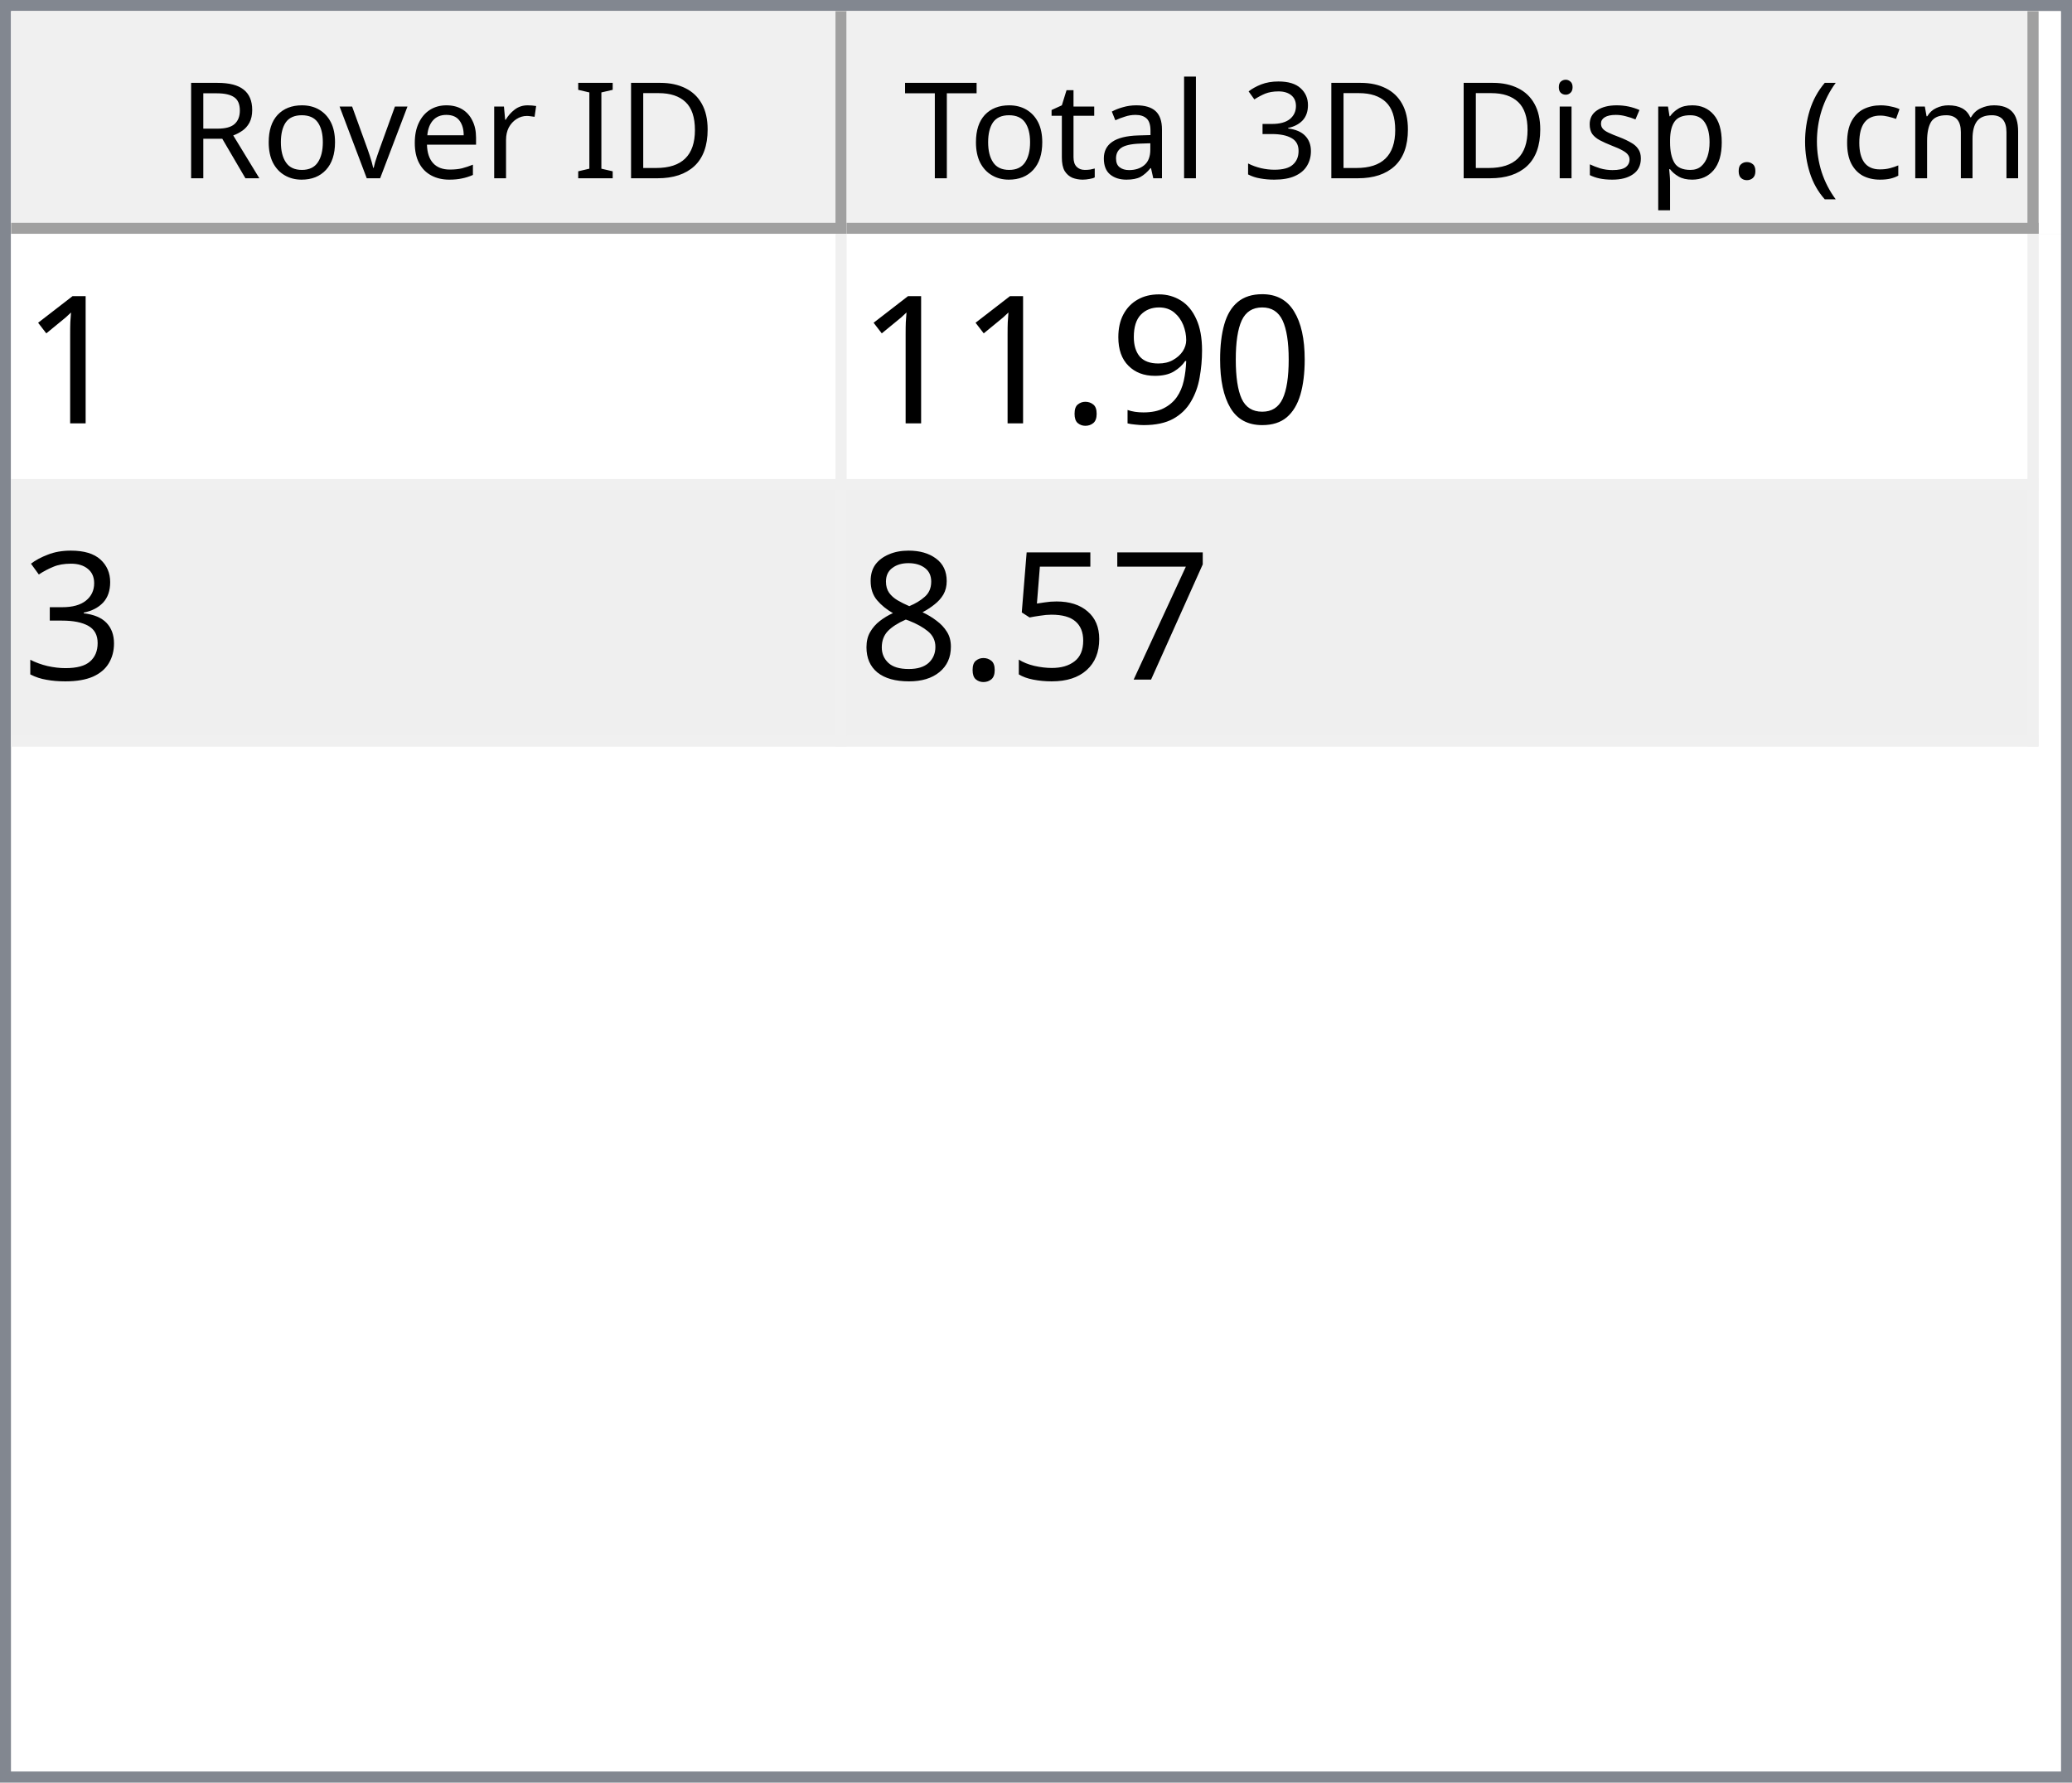
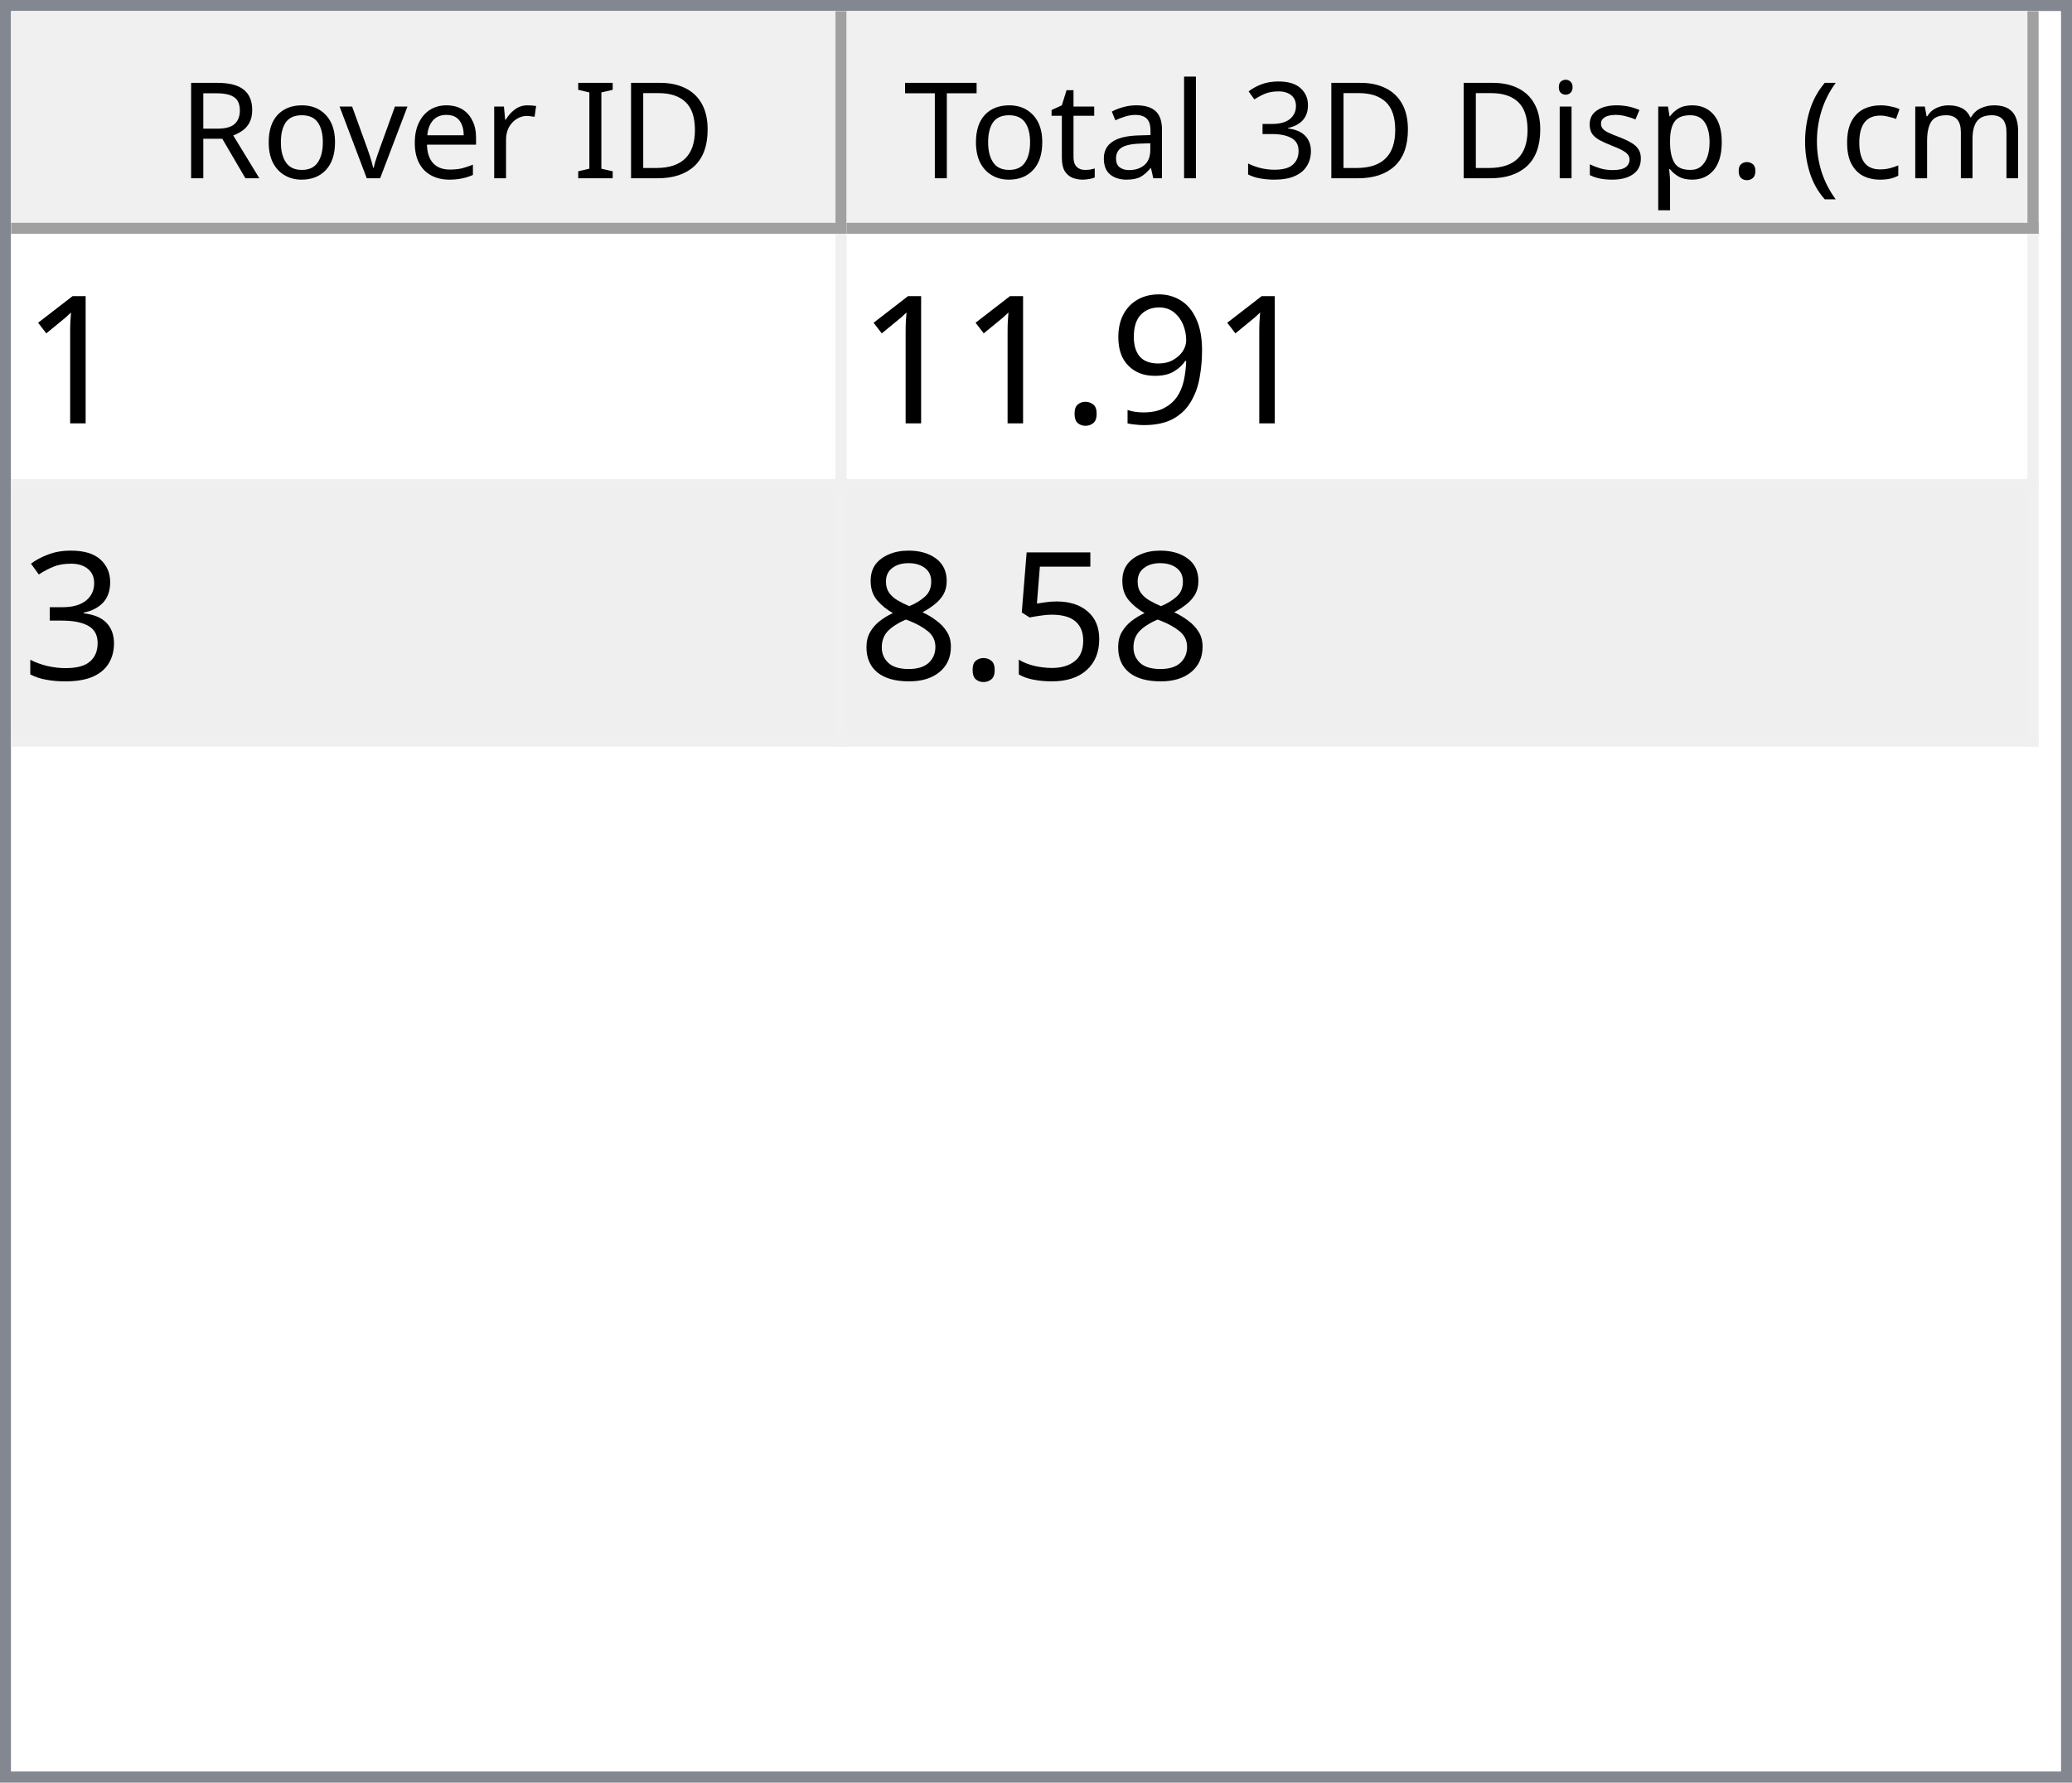
<svg xmlns="http://www.w3.org/2000/svg" style="fill-opacity:1; color-rendering:auto; color-interpolation:auto; text-rendering:auto; stroke:black; stroke-linecap:square; stroke-miterlimit:10; shape-rendering:auto; stroke-opacity:1; fill:black; stroke-dasharray:none; font-weight:normal; stroke-width:1; font-family:'Dialog'; font-style:normal; stroke-linejoin:miter; font-size:12px; stroke-dashoffset:0; image-rendering:auto;" width="186" height="160">
  <defs id="genericDefs" />
  <g>
    <defs id="defs1">
      <clipPath clipPathUnits="userSpaceOnUse" id="clipPath1">
        <path d="M0 0 L186 0 L186 160 L0 160 L0 0 Z" />
      </clipPath>
      <clipPath clipPathUnits="userSpaceOnUse" id="clipPath2">
        <path d="M0 0 L0 160 L186 160 L186 0 Z" />
      </clipPath>
      <clipPath clipPathUnits="userSpaceOnUse" id="clipPath3">
        <path d="M0 0 L0 20 L184 20 L184 0 Z" />
      </clipPath>
      <clipPath clipPathUnits="userSpaceOnUse" id="clipPath4">
        <path d="M0 0 L0 20 L75 20 L75 0 Z" />
      </clipPath>
      <clipPath clipPathUnits="userSpaceOnUse" id="clipPath5">
        <path d="M1 1 L1 19 L74 19 L74 1 Z" />
      </clipPath>
      <clipPath clipPathUnits="userSpaceOnUse" id="clipPath6">
        <path d="M0 0 L0 18 L73 18 L73 0 Z" />
      </clipPath>
      <clipPath clipPathUnits="userSpaceOnUse" id="clipPath7">
        <path d="M-0.5 -0.5 L-0.5 19.5 L74.5 19.5 L74.5 -0.5 Z" />
      </clipPath>
      <clipPath clipPathUnits="userSpaceOnUse" id="clipPath8">
        <path d="M0 0 L0 20 L107 20 L107 0 Z" />
      </clipPath>
      <clipPath clipPathUnits="userSpaceOnUse" id="clipPath9">
        <path d="M1 1 L1 19 L106 19 L106 1 Z" />
      </clipPath>
      <clipPath clipPathUnits="userSpaceOnUse" id="clipPath10">
        <path d="M0 0 L0 18 L105 18 L105 0 Z" />
      </clipPath>
      <clipPath clipPathUnits="userSpaceOnUse" id="clipPath11">
        <path d="M-0.5 -0.5 L-0.5 19.5 L106.5 19.5 L106.5 -0.5 Z" />
      </clipPath>
      <clipPath clipPathUnits="userSpaceOnUse" id="clipPath12">
        <path d="M0 0 L0 138 L184 138 L184 0 Z" />
      </clipPath>
      <clipPath clipPathUnits="userSpaceOnUse" id="clipPath13">
        <path d="M0 0 L0 46 L182 46 L182 0 Z" />
      </clipPath>
      <clipPath clipPathUnits="userSpaceOnUse" id="clipPath14">
        <path d="M-0.5 -0.5 L-0.5 45.5 L181.5 45.5 L181.5 -0.5 Z" />
      </clipPath>
      <clipPath clipPathUnits="userSpaceOnUse" id="clipPath15">
        <path d="M0 0 L0 22 L74 22 L74 0 Z" />
      </clipPath>
      <clipPath clipPathUnits="userSpaceOnUse" id="clipPath16">
        <path d="M0 0 L0 22 L106 22 L106 0 Z" />
      </clipPath>
      <font horiz-adv-x="64.551" id="font1">
        <font-face ascent="107.91" descent="25.098" units-per-em="100" style="font-style:normal; font-family:Segoe UI; font-weight:normal;" />
        <missing-glyph horiz-adv-x="64.551" d="M8.109 0 L8.109 68.266 L56.453 68.266 L56.453 0 L8.109 0 ZM15.328 7.234 L49.219 7.234 L49.219 61.031 L15.328 61.031 L15.328 7.234 Z" />
        <glyph unicode="D" horiz-adv-x="70.117" d="M9.188 0 L9.188 70.016 L28.516 70.016 Q65.531 70.016 65.531 35.891 Q65.531 19.672 55.25 9.836 Q44.969 0 27.734 0 L9.188 0 ZM17.391 62.594 L17.391 7.422 L27.828 7.422 Q41.609 7.422 49.273 14.797 Q56.938 22.172 56.938 35.688 Q56.938 62.594 28.328 62.594 L17.391 62.594 Z" />
        <glyph unicode="I" horiz-adv-x="26.611" d="M17.391 0 L9.188 0 L9.188 70.016 L17.391 70.016 L17.391 0 Z" />
        <glyph unicode=" " horiz-adv-x="27.393" d="" />
        <glyph unicode="r" horiz-adv-x="34.766" d="M34.188 41.891 Q32.078 43.5 28.125 43.5 Q23 43.5 19.555 38.672 Q16.109 33.844 16.109 25.484 L16.109 0 L8.109 0 L8.109 50 L16.109 50 L16.109 39.703 L16.312 39.703 Q18.016 44.969 21.531 47.922 Q25.047 50.875 29.391 50.875 Q32.516 50.875 34.188 50.203 L34.188 41.891 Z" />
        <glyph unicode="e" horiz-adv-x="52.295" d="M48.297 23 L12.984 23 Q13.188 14.656 17.484 10.109 Q21.781 5.562 29.297 5.562 Q37.75 5.562 44.828 11.141 L44.828 3.609 Q38.234 -1.172 27.391 -1.172 Q16.797 -1.172 10.742 5.641 Q4.688 12.453 4.688 24.812 Q4.688 36.469 11.305 43.82 Q17.922 51.172 27.734 51.172 Q37.547 51.172 42.922 44.828 Q48.297 38.484 48.297 27.203 L48.297 23 ZM40.094 29.781 Q40.047 36.719 36.75 40.578 Q33.453 44.438 27.594 44.438 Q21.922 44.438 17.969 40.383 Q14.016 36.328 13.094 29.781 L40.094 29.781 Z" />
        <glyph unicode="v" horiz-adv-x="47.9" d="M47.406 50 L27.484 0 L19.625 0 L0.688 50 L9.469 50 L22.172 13.672 Q23.578 9.672 23.922 6.688 L24.125 6.688 Q24.609 10.453 25.688 13.484 L38.969 50 L47.406 50 Z" />
        <glyph unicode="o" horiz-adv-x="58.594" d="M29 -1.172 Q17.922 -1.172 11.305 5.836 Q4.688 12.844 4.688 24.422 Q4.688 37.016 11.57 44.094 Q18.453 51.172 30.172 51.172 Q41.359 51.172 47.633 44.289 Q53.906 37.406 53.906 25.203 Q53.906 13.234 47.141 6.031 Q40.375 -1.172 29 -1.172 ZM29.594 44.438 Q21.875 44.438 17.383 39.188 Q12.891 33.938 12.891 24.703 Q12.891 15.828 17.43 10.695 Q21.969 5.562 29.594 5.562 Q37.359 5.562 41.531 10.594 Q45.703 15.625 45.703 24.906 Q45.703 34.281 41.531 39.359 Q37.359 44.438 29.594 44.438 Z" />
        <glyph unicode="R" horiz-adv-x="59.814" d="M59.375 0 L49.609 0 L37.891 19.625 Q36.281 22.359 34.766 24.289 Q33.25 26.219 31.664 27.438 Q30.078 28.656 28.25 29.219 Q26.422 29.781 24.125 29.781 L17.391 29.781 L17.391 0 L9.188 0 L9.188 70.016 L30.078 70.016 Q34.672 70.016 38.555 68.867 Q42.438 67.719 45.289 65.375 Q48.141 63.031 49.758 59.547 Q51.375 56.062 51.375 51.375 Q51.375 47.703 50.273 44.656 Q49.172 41.609 47.148 39.211 Q45.125 36.812 42.266 35.133 Q39.406 33.453 35.844 32.516 L35.844 32.328 Q37.594 31.547 38.891 30.547 Q40.188 29.547 41.359 28.18 Q42.531 26.812 43.68 25.078 Q44.828 23.344 46.234 21.047 L59.375 0 ZM17.391 62.594 L17.391 37.203 L28.516 37.203 Q31.594 37.203 34.203 38.133 Q36.812 39.062 38.719 40.797 Q40.625 42.531 41.703 45.047 Q42.781 47.562 42.781 50.688 Q42.781 56.297 39.141 59.445 Q35.5 62.594 28.609 62.594 L17.391 62.594 Z" />
        <glyph unicode=")" horiz-adv-x="30.176" d="M8.297 -15.922 L1.172 -15.922 Q16.406 2.344 16.406 26.812 Q16.406 51.469 1.078 70.016 L8.297 70.016 Q23.531 52.156 23.531 26.703 Q23.531 1.375 8.297 -15.922 Z" />
        <glyph unicode="m" horiz-adv-x="86.133" d="M79.109 0 L71.094 0 L71.094 28.719 Q71.094 37.016 68.531 40.727 Q65.969 44.438 59.906 44.438 Q54.781 44.438 51.195 39.75 Q47.609 35.062 47.609 28.516 L47.609 0 L39.594 0 L39.594 29.688 Q39.594 44.438 28.219 44.438 Q22.953 44.438 19.531 40.016 Q16.109 35.594 16.109 28.516 L16.109 0 L8.109 0 L8.109 50 L16.109 50 L16.109 42.094 L16.312 42.094 Q21.625 51.172 31.844 51.172 Q36.969 51.172 40.773 48.312 Q44.578 45.453 46 40.828 Q51.562 51.172 62.594 51.172 Q79.109 51.172 79.109 30.812 L79.109 0 Z" />
        <glyph unicode="c" horiz-adv-x="46.191" d="M42.188 2.297 Q36.422 -1.172 28.516 -1.172 Q17.828 -1.172 11.258 5.789 Q4.688 12.75 4.688 23.828 Q4.688 36.188 11.766 43.68 Q18.844 51.172 30.672 51.172 Q37.25 51.172 42.281 48.734 L42.281 40.531 Q36.719 44.438 30.375 44.438 Q22.703 44.438 17.797 38.945 Q12.891 33.453 12.891 24.516 Q12.891 15.719 17.508 10.641 Q22.125 5.562 29.891 5.562 Q36.422 5.562 42.188 9.906 L42.188 2.297 Z" />
        <glyph unicode="(" horiz-adv-x="30.176" d="M29.109 -15.922 L21.969 -15.922 Q6.844 1.375 6.844 26.703 Q6.844 52.156 21.969 70.016 L29.203 70.016 Q13.875 51.469 13.875 26.812 Q13.875 2.344 29.109 -15.922 Z" />
        <glyph unicode="." horiz-adv-x="21.68" d="M10.891 -1.078 Q8.641 -1.078 7.055 0.539 Q5.469 2.156 5.469 4.391 Q5.469 6.641 7.055 8.273 Q8.641 9.906 10.891 9.906 Q13.188 9.906 14.797 8.273 Q16.406 6.641 16.406 4.391 Q16.406 2.156 14.797 0.539 Q13.188 -1.078 10.891 -1.078 Z" />
        <glyph unicode="p" horiz-adv-x="58.789" d="M16.312 7.234 L16.109 7.234 L16.109 -23 L8.109 -23 L8.109 50 L16.109 50 L16.109 41.219 L16.312 41.219 Q22.219 51.172 33.594 51.172 Q43.266 51.172 48.688 44.461 Q54.109 37.75 54.109 26.469 Q54.109 13.922 48 6.375 Q41.891 -1.172 31.297 -1.172 Q21.578 -1.172 16.312 7.234 ZM16.109 27.391 L16.109 20.406 Q16.109 14.203 20.141 9.883 Q24.172 5.562 30.375 5.562 Q37.641 5.562 41.773 11.133 Q45.906 16.703 45.906 26.609 Q45.906 34.969 42.047 39.703 Q38.188 44.438 31.594 44.438 Q24.609 44.438 20.359 39.578 Q16.109 34.719 16.109 27.391 Z" />
        <glyph unicode="s" horiz-adv-x="42.432" d="M5.078 1.812 L5.078 10.406 Q11.625 5.562 19.484 5.562 Q30.031 5.562 30.031 12.594 Q30.031 14.594 29.125 15.992 Q28.219 17.391 26.68 18.461 Q25.141 19.531 23.07 20.383 Q21 21.234 18.609 22.172 Q15.281 23.484 12.766 24.828 Q10.25 26.172 8.57 27.859 Q6.891 29.547 6.031 31.695 Q5.172 33.844 5.172 36.719 Q5.172 40.234 6.789 42.945 Q8.406 45.656 11.086 47.484 Q13.766 49.312 17.211 50.242 Q20.656 51.172 24.312 51.172 Q30.812 51.172 35.938 48.922 L35.938 40.828 Q30.422 44.438 23.25 44.438 Q21 44.438 19.195 43.922 Q17.391 43.406 16.094 42.477 Q14.797 41.547 14.086 40.258 Q13.375 38.969 13.375 37.406 Q13.375 35.453 14.086 34.133 Q14.797 32.812 16.164 31.789 Q17.531 30.766 19.484 29.938 Q21.438 29.109 23.922 28.125 Q27.25 26.859 29.883 25.516 Q32.516 24.172 34.375 22.484 Q36.234 20.797 37.234 18.602 Q38.234 16.406 38.234 13.375 Q38.234 9.672 36.602 6.938 Q34.969 4.203 32.234 2.398 Q29.5 0.594 25.93 -0.289 Q22.359 -1.172 18.453 -1.172 Q10.75 -1.172 5.078 1.812 Z" />
        <glyph unicode="i" horiz-adv-x="24.219" d="M12.203 62.703 Q10.062 62.703 8.547 64.164 Q7.031 65.625 7.031 67.875 Q7.031 70.125 8.547 71.609 Q10.062 73.094 12.203 73.094 Q14.406 73.094 15.945 71.609 Q17.484 70.125 17.484 67.875 Q17.484 65.719 15.945 64.211 Q14.406 62.703 12.203 62.703 ZM16.109 0 L8.109 0 L8.109 50 L16.109 50 L16.109 0 Z" />
        <glyph unicode="3" horiz-adv-x="53.906" d="M46.531 19.828 Q46.531 15.094 44.75 11.211 Q42.969 7.328 39.719 4.57 Q36.469 1.812 31.93 0.297 Q27.391 -1.219 21.922 -1.219 Q11.922 -1.219 6 2.594 L6 11.188 Q13.094 5.609 22.219 5.609 Q25.875 5.609 28.828 6.539 Q31.781 7.469 33.906 9.227 Q36.031 10.984 37.18 13.477 Q38.328 15.969 38.328 19.094 Q38.328 32.812 18.797 32.812 L12.984 32.812 L12.984 39.594 L18.5 39.594 Q35.797 39.594 35.797 52.484 Q35.797 64.406 22.609 64.406 Q15.188 64.406 8.688 59.422 L8.688 67.188 Q15.375 71.188 24.609 71.188 Q29 71.188 32.57 69.969 Q36.141 68.75 38.68 66.555 Q41.219 64.359 42.609 61.281 Q44 58.203 44 54.5 Q44 40.672 30.031 36.719 L30.031 36.531 Q33.594 36.141 36.625 34.797 Q39.656 33.453 41.852 31.305 Q44.047 29.156 45.289 26.25 Q46.531 23.344 46.531 19.828 Z" />
        <glyph unicode="l" horiz-adv-x="24.219" d="M16.109 0 L8.109 0 L8.109 74.031 L16.109 74.031 L16.109 0 Z" />
        <glyph unicode="a" horiz-adv-x="50.879" d="M43.891 0 L35.891 0 L35.891 7.812 L35.688 7.812 Q30.469 -1.172 20.312 -1.172 Q12.844 -1.172 8.617 2.781 Q4.391 6.734 4.391 13.281 Q4.391 27.297 20.906 29.594 L35.891 31.688 Q35.891 44.438 25.594 44.438 Q16.547 44.438 9.281 38.281 L9.281 46.484 Q16.656 51.172 26.266 51.172 Q43.891 51.172 43.891 32.516 L43.891 0 ZM35.891 25.297 L23.828 23.641 Q18.266 22.859 15.43 20.875 Q12.594 18.891 12.594 13.875 Q12.594 10.203 15.211 7.883 Q17.828 5.562 22.172 5.562 Q28.125 5.562 32.008 9.742 Q35.891 13.922 35.891 20.312 L35.891 25.297 Z" />
        <glyph unicode="t" horiz-adv-x="33.887" d="M31.297 0.484 Q28.469 -1.078 23.828 -1.078 Q10.688 -1.078 10.688 13.578 L10.688 43.172 L2.094 43.172 L2.094 50 L10.688 50 L10.688 62.203 L18.703 64.797 L18.703 50 L31.297 50 L31.297 43.172 L18.703 43.172 L18.703 14.984 Q18.703 9.969 20.414 7.82 Q22.125 5.672 26.078 5.672 Q29.109 5.672 31.297 7.328 L31.297 0.484 Z" />
        <glyph unicode="T" horiz-adv-x="52.393" d="M50.594 62.594 L30.375 62.594 L30.375 0 L22.172 0 L22.172 62.594 L2 62.594 L2 70.016 L50.594 70.016 L50.594 62.594 Z" />
      </font>
      <font horiz-adv-x="75.0" id="font2">
        <font-face ascent="100.537" descent="21.973" units-per-em="100" style="font-style:normal; font-family:sans-serif; font-weight:normal;" />
        <missing-glyph horiz-adv-x="75.0" d="M12.5 0 L12.5 62.5 L62.5 62.5 L62.5 0 L12.5 0 ZM14.062 1.562 L60.938 1.562 L60.938 60.938 L14.062 60.938 L14.062 1.562 Z" />
        <glyph unicode="1" horiz-adv-x="55.615" d="M37.25 0 L28.469 0 L28.469 56 Q25.297 52.984 20.141 49.953 Q14.984 46.922 10.891 45.406 L10.891 53.906 Q18.266 57.375 23.781 62.305 Q29.297 67.234 31.594 71.875 L37.25 71.875 L37.25 0 Z" />
-         <glyph unicode="0" horiz-adv-x="55.615" d="M4.156 35.297 Q4.156 48 6.766 55.742 Q9.375 63.484 14.523 67.68 Q19.672 71.875 27.484 71.875 Q33.25 71.875 37.594 69.555 Q41.938 67.234 44.773 62.867 Q47.609 58.5 49.219 52.227 Q50.828 45.953 50.828 35.297 Q50.828 22.703 48.242 14.969 Q45.656 7.234 40.508 3.008 Q35.359 -1.219 27.484 -1.219 Q17.141 -1.219 11.234 6.203 Q4.156 15.141 4.156 35.297 ZM13.188 35.297 Q13.188 17.672 17.312 11.836 Q21.438 6 27.484 6 Q33.547 6 37.672 11.859 Q41.797 17.719 41.797 35.297 Q41.797 52.984 37.672 58.789 Q33.547 64.594 27.391 64.594 Q21.344 64.594 17.719 59.469 Q13.188 52.938 13.188 35.297 Z" />
        <glyph unicode="9" horiz-adv-x="55.615" d="M5.469 16.547 L13.922 17.328 Q14.984 11.375 18.016 8.688 Q21.047 6 25.781 6 Q29.828 6 32.883 7.859 Q35.938 9.719 37.891 12.82 Q39.844 15.922 41.164 21.195 Q42.484 26.469 42.484 31.938 Q42.484 32.516 42.438 33.688 Q39.797 29.5 35.234 26.883 Q30.672 24.266 25.344 24.266 Q16.453 24.266 10.305 30.711 Q4.156 37.156 4.156 47.703 Q4.156 58.594 10.578 65.234 Q17 71.875 26.656 71.875 Q33.641 71.875 39.43 68.117 Q45.219 64.359 48.219 57.398 Q51.219 50.438 51.219 37.25 Q51.219 23.531 48.242 15.406 Q45.266 7.281 39.383 3.031 Q33.5 -1.219 25.594 -1.219 Q17.188 -1.219 11.867 3.445 Q6.547 8.109 5.469 16.547 ZM41.453 48.141 Q41.453 55.719 37.43 60.156 Q33.406 64.594 27.734 64.594 Q21.875 64.594 17.531 59.812 Q13.188 55.031 13.188 47.406 Q13.188 40.578 17.312 36.305 Q21.438 32.031 27.484 32.031 Q33.594 32.031 37.523 36.305 Q41.453 40.578 41.453 48.141 Z" />
        <glyph unicode="." horiz-adv-x="27.783" d="M9.078 0 L9.078 10.016 L19.094 10.016 L19.094 0 L9.078 0 Z" />
        <glyph unicode="3" horiz-adv-x="55.615" d="M4.203 18.891 L12.984 20.062 Q14.5 12.594 18.141 9.297 Q21.781 6 27 6 Q33.203 6 37.477 10.297 Q41.75 14.594 41.75 20.953 Q41.75 27 37.797 30.93 Q33.844 34.859 27.734 34.859 Q25.25 34.859 21.531 33.891 L22.516 41.609 Q23.391 41.5 23.922 41.5 Q29.547 41.5 34.039 44.43 Q38.531 47.359 38.531 53.469 Q38.531 58.297 35.258 61.477 Q31.984 64.656 26.812 64.656 Q21.688 64.656 18.266 61.43 Q14.844 58.203 13.875 51.766 L5.078 53.328 Q6.688 62.156 12.398 67.016 Q18.109 71.875 26.609 71.875 Q32.469 71.875 37.398 69.359 Q42.328 66.844 44.945 62.5 Q47.562 58.156 47.562 53.266 Q47.562 48.641 45.07 44.828 Q42.578 41.016 37.703 38.766 Q44.047 37.312 47.562 32.695 Q51.078 28.078 51.078 21.141 Q51.078 11.766 44.242 5.25 Q37.406 -1.266 26.953 -1.266 Q17.531 -1.266 11.305 4.352 Q5.078 9.969 4.203 18.891 Z" />
-         <glyph unicode="7" horiz-adv-x="55.615" d="M4.734 62.203 L4.734 70.656 L51.078 70.656 L51.078 63.812 Q44.234 56.547 37.523 44.484 Q30.812 32.422 27.156 19.672 Q24.516 10.688 23.781 0 L14.75 0 Q14.891 8.453 18.062 20.414 Q21.234 32.375 27.172 43.484 Q33.109 54.594 39.797 62.203 L4.734 62.203 Z" />
        <glyph unicode="5" horiz-adv-x="55.615" d="M4.156 18.75 L13.375 19.531 Q14.406 12.797 18.141 9.398 Q21.875 6 27.156 6 Q33.5 6 37.891 10.789 Q42.281 15.578 42.281 23.484 Q42.281 31 38.062 35.352 Q33.844 39.703 27 39.703 Q22.75 39.703 19.336 37.773 Q15.922 35.844 13.969 32.766 L5.719 33.844 L12.641 70.609 L48.25 70.609 L48.25 62.203 L19.672 62.203 L15.828 42.969 Q22.266 47.469 29.344 47.469 Q38.719 47.469 45.164 40.969 Q51.609 34.469 51.609 24.266 Q51.609 14.547 45.953 7.469 Q39.062 -1.219 27.156 -1.219 Q17.391 -1.219 11.211 4.25 Q5.031 9.719 4.156 18.75 Z" />
        <glyph unicode="8" horiz-adv-x="55.615" d="M17.672 38.812 Q12.203 40.828 9.57 44.539 Q6.938 48.25 6.938 53.422 Q6.938 61.234 12.555 66.555 Q18.172 71.875 27.484 71.875 Q36.859 71.875 42.578 66.43 Q48.297 60.984 48.297 53.172 Q48.297 48.188 45.68 44.508 Q43.062 40.828 37.75 38.812 Q44.344 36.672 47.781 31.883 Q51.219 27.094 51.219 20.453 Q51.219 11.281 44.727 5.031 Q38.234 -1.219 27.641 -1.219 Q17.047 -1.219 10.547 5.055 Q4.047 11.328 4.047 20.703 Q4.047 27.688 7.594 32.398 Q11.141 37.109 17.672 38.812 ZM15.922 53.719 Q15.922 48.641 19.195 45.414 Q22.469 42.188 27.688 42.188 Q32.766 42.188 36.016 45.383 Q39.266 48.578 39.266 53.219 Q39.266 58.062 35.914 61.359 Q32.562 64.656 27.594 64.656 Q22.562 64.656 19.242 61.43 Q15.922 58.203 15.922 53.719 ZM13.094 20.656 Q13.094 16.891 14.875 13.375 Q16.656 9.859 20.172 7.93 Q23.688 6 27.734 6 Q34.031 6 38.133 10.055 Q42.234 14.109 42.234 20.359 Q42.234 26.703 38.016 30.859 Q33.797 35.016 27.438 35.016 Q21.234 35.016 17.164 30.914 Q13.094 26.812 13.094 20.656 Z" />
      </font>
    </defs>
    <g style="fill:white; stroke:white;">
      <rect x="0" y="0" width="186" style="clip-path:url(#clipPath1); stroke:none;" height="160" />
    </g>
    <g style="fill:white; text-rendering:optimizeSpeed; color-rendering:optimizeSpeed; image-rendering:optimizeSpeed; shape-rendering:crispEdges; stroke:white; color-interpolation:sRGB;">
      <rect x="0" width="186" height="160" y="0" style="stroke:none;" />
      <path style="stroke:none;" d="M0 160 L186 160 L186 0 L0 0 Z" />
    </g>
    <g style="fill:rgb(240,240,240); font-family:'Segoe UI'; stroke:rgb(240,240,240);">
      <rect x="0" y="0" width="186" style="clip-path:url(#clipPath2); stroke:none;" height="160" />
    </g>
    <g style="fill:rgb(130,135,144); font-family:'Segoe UI'; stroke:rgb(130,135,144);">
      <path d="M0 0 L186 0 L186 160 L0 160 L0 0 ZM1 1 L185 1 L185 159 L1 159 L1 1 Z" style="fill-rule:evenodd; clip-path:url(#clipPath2); stroke:none;" />
    </g>
    <g style="fill:white; font-family:'Segoe UI'; stroke:white;" transform="translate(1,1)">
      <rect x="0" y="0" width="184" style="clip-path:url(#clipPath3); stroke:none;" height="20" />
    </g>
    <g style="fill:rgb(240,240,240); font-family:'Segoe UI'; stroke:rgb(240,240,240);" transform="translate(1,1)">
      <rect x="0" y="0" width="75" style="clip-path:url(#clipPath4); stroke:none;" height="20" />
    </g>
    <g style="font-family:'Segoe UI';" transform="translate(2,2)">
      <text x="14" xml:space="preserve" y="14" style="clip-path:url(#clipPath6); stroke:none;">Rover ID</text>
    </g>
    <g style="fill:rgb(160,160,160); font-family:'Segoe UI'; stroke:rgb(160,160,160); stroke-linejoin:bevel;" transform="translate(1.5,1.5)">
      <line x1="74" x2="74" y1="0" style="fill:none; clip-path:url(#clipPath7);" y2="19" />
    </g>
    <g style="fill:rgb(160,160,160); font-family:'Segoe UI'; stroke:rgb(160,160,160); stroke-linejoin:bevel;" transform="matrix(1,0,0,1,1,1) translate(0.5,0.5)">
      <line x1="0" x2="74" y1="19" style="fill:none; clip-path:url(#clipPath7);" y2="19" />
    </g>
    <g style="fill:rgb(240,240,240); font-family:'Segoe UI'; stroke:rgb(240,240,240);" transform="translate(76,1)">
      <rect x="0" y="0" width="107" style="clip-path:url(#clipPath8); stroke:none;" height="20" />
    </g>
    <g style="font-family:'Segoe UI';" transform="translate(77,2)">
      <text x="1" xml:space="preserve" y="14" style="clip-path:url(#clipPath10); stroke:none;"> Total 3D Disp. (cm)</text>
    </g>
    <g style="fill:rgb(160,160,160); font-family:'Segoe UI'; stroke:rgb(160,160,160); stroke-linejoin:bevel;" transform="translate(76.5,1.5)">
      <line x1="106" x2="106" y1="0" style="fill:none; clip-path:url(#clipPath11);" y2="19" />
    </g>
    <g style="fill:rgb(160,160,160); font-family:'Segoe UI'; stroke:rgb(160,160,160); stroke-linejoin:bevel;" transform="matrix(1,0,0,1,76,1) translate(0.5,0.5)">
      <line x1="0" x2="106" y1="19" style="fill:none; clip-path:url(#clipPath11);" y2="19" />
    </g>
    <g style="fill:white; font-family:'Segoe UI'; stroke:white;" transform="translate(1,21)">
      <rect x="0" y="0" width="184" style="clip-path:url(#clipPath12); stroke:none;" height="138" />
    </g>
    <g style="fill:rgb(240,240,240); font-size:16px; font-family:sans-serif; stroke:rgb(240,240,240);" transform="translate(1,21)">
      <rect x="0" y="0" width="182" style="clip-path:url(#clipPath13); stroke:none;" height="46" />
      <line transform="translate(0.5,0.5)" x1="0" x2="181" y1="22" style="clip-path:url(#clipPath14); fill:none; stroke-linejoin:bevel;" y2="22" />
    </g>
    <g transform="matrix(1,0,0,1,1,21) translate(0.5,0.5)" style="fill:rgb(240,240,240); font-size:16px; font-family:sans-serif; stroke:rgb(240,240,240); stroke-linejoin:bevel;">
      <line x1="0" x2="181" y1="45" style="fill:none; clip-path:url(#clipPath14);" y2="45" />
    </g>
    <g transform="matrix(1,0,0,1,1,21) translate(0.5,0.5)" style="fill:rgb(240,240,240); font-size:16px; font-family:sans-serif; stroke:rgb(240,240,240); stroke-linejoin:bevel;">
      <line x1="74" x2="74" y1="0" style="fill:none; clip-path:url(#clipPath14);" y2="45" />
    </g>
    <g transform="matrix(1,0,0,1,1,21) translate(0.5,0.5)" style="fill:rgb(240,240,240); font-size:16px; font-family:sans-serif; stroke:rgb(240,240,240); stroke-linejoin:bevel;">
      <line x1="181" x2="181" y1="0" style="fill:none; clip-path:url(#clipPath14);" y2="45" />
    </g>
    <g style="fill:white; font-size:16px; font-family:sans-serif; stroke:white;" transform="matrix(1,0,0,1,1,21)">
      <rect x="0" y="0" width="74" style="clip-path:url(#clipPath15); stroke:none;" height="22" />
      <text x="1" y="17" style="fill:black; clip-path:url(#clipPath15); stroke:none;" xml:space="preserve">1</text>
    </g>
    <g style="fill:white; font-size:16px; font-family:sans-serif; stroke:white;" transform="matrix(1,0,0,1,1,21) translate(75,0)">
      <rect x="0" y="0" width="106" style="clip-path:url(#clipPath16); stroke:none;" height="22" />
-       <text x="1" y="17" style="fill:black; clip-path:url(#clipPath16); stroke:none;" xml:space="preserve">11.90</text>
+       <text x="1" y="17" style="fill:black; clip-path:url(#clipPath16); stroke:none;" xml:space="preserve">11.91</text>
    </g>
    <g style="fill:rgb(239,239,239); font-size:16px; font-family:sans-serif; stroke:rgb(239,239,239);" transform="matrix(1,0,0,1,1,21) translate(0,23)">
      <rect x="0" y="0" width="74" style="clip-path:url(#clipPath15); stroke:none;" height="22" />
      <text x="1" y="17" style="fill:black; clip-path:url(#clipPath15); stroke:none;" xml:space="preserve">3</text>
    </g>
    <g style="fill:rgb(239,239,239); font-size:16px; font-family:sans-serif; stroke:rgb(239,239,239);" transform="matrix(1,0,0,1,1,21) translate(75,23)">
      <rect x="0" y="0" width="106" style="clip-path:url(#clipPath16); stroke:none;" height="22" />
-       <text x="1" y="17" style="fill:black; clip-path:url(#clipPath16); stroke:none;" xml:space="preserve">8.57</text>
+       <text x="1" y="17" style="fill:black; clip-path:url(#clipPath16); stroke:none;" xml:space="preserve">8.58</text>
    </g>
  </g>
</svg>
